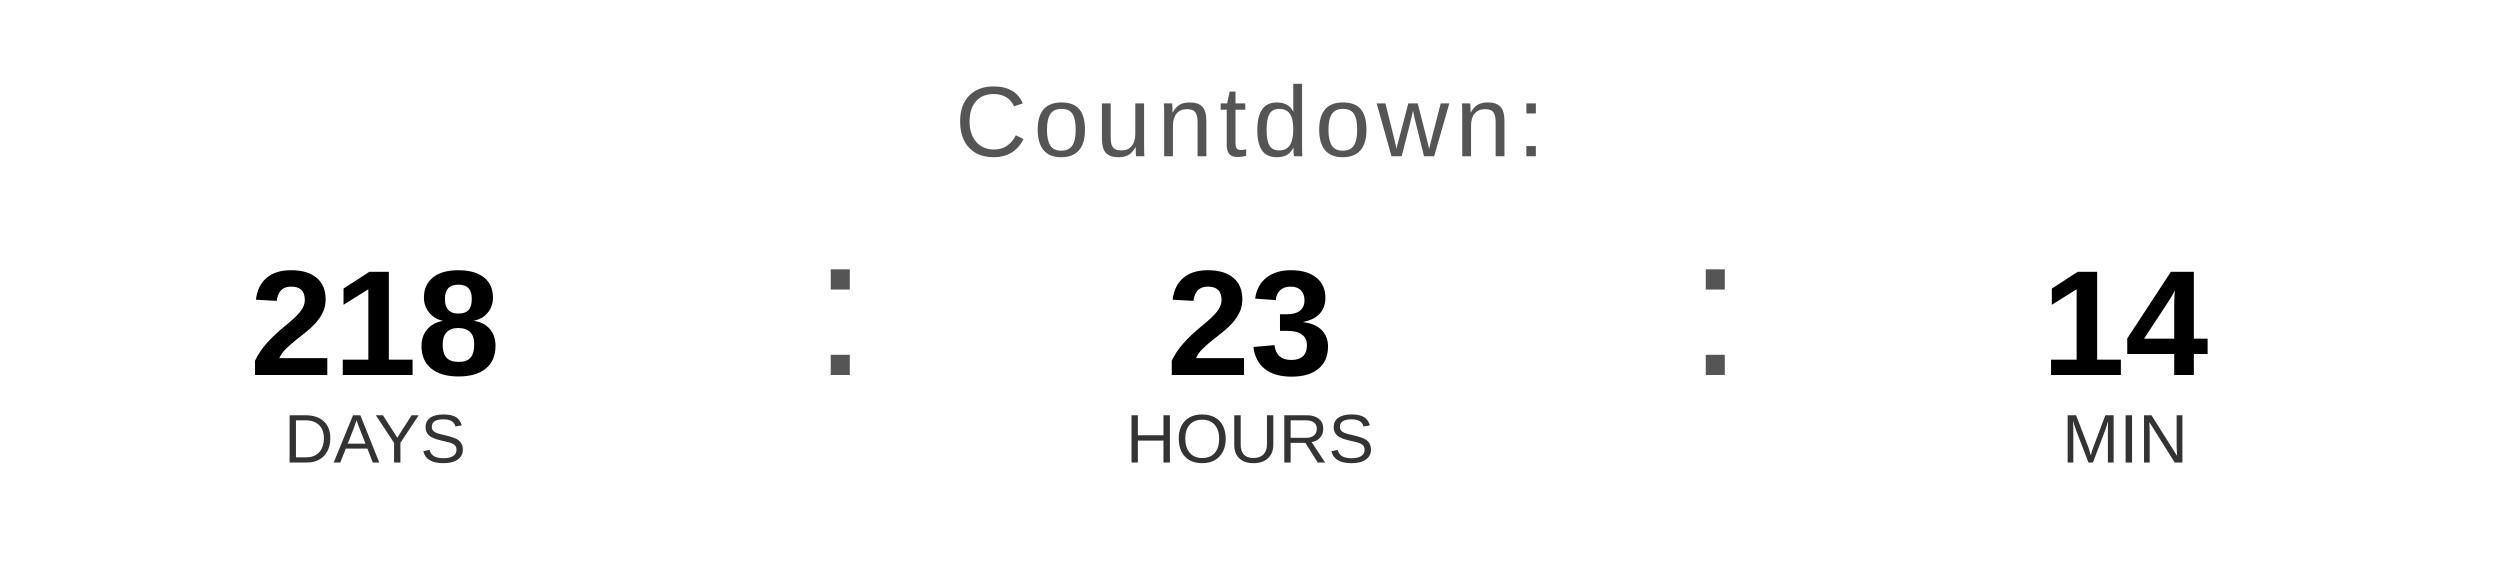
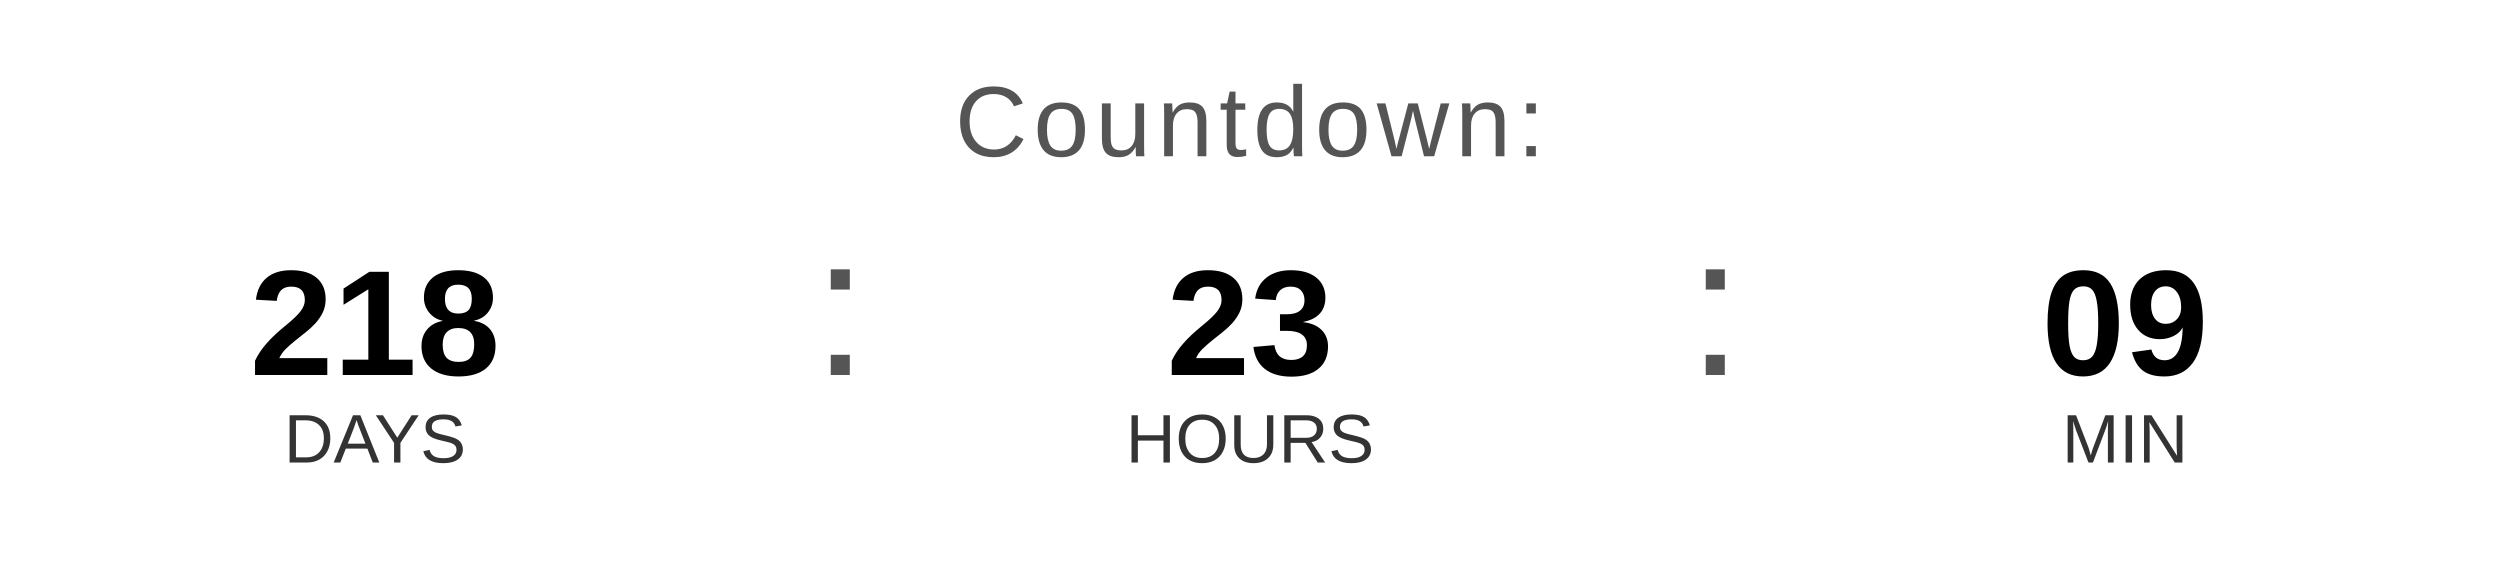
<svg xmlns="http://www.w3.org/2000/svg" width="400" height="90" viewBox="0 0 400 90">
  <text x="200" y="25" font-family="Arial, Helvetica, sans-serif" font-size="16" fill="#555555" text-anchor="middle" letter-spacing="1">
    Countdown:
  </text>
  <text x="60" y="60" font-family="Arial, Helvetica, sans-serif" font-size="24" font-weight="bold" fill="#000000" text-anchor="middle">218</text>
  <text x="60" y="74" font-family="Arial, Helvetica, sans-serif" font-size="11" fill="#333333" text-anchor="middle">DAYS</text>
  <text x="130" y="60" font-family="Arial, sans-serif" font-size="32" fill="#555555">:</text>
  <text x="200" y="60" font-family="Arial, Helvetica, sans-serif" font-size="24" font-weight="bold" fill="#000000" text-anchor="middle">23</text>
  <text x="200" y="74" font-family="Arial, Helvetica, sans-serif" font-size="11" fill="#333333" text-anchor="middle">HOURS</text>
  <text x="270" y="60" font-family="Arial, sans-serif" font-size="32" fill="#555555">:</text>
-   <text x="340" y="60" font-family="Arial, Helvetica, sans-serif" font-size="24" font-weight="bold" fill="#000000" text-anchor="middle">14</text>
+   <text x="340" y="60" font-family="Arial, Helvetica, sans-serif" font-size="24" font-weight="bold" fill="#000000" text-anchor="middle">09</text>
  <text x="340" y="74" font-family="Arial, Helvetica, sans-serif" font-size="11" fill="#333333" text-anchor="middle">MIN</text>
</svg>
